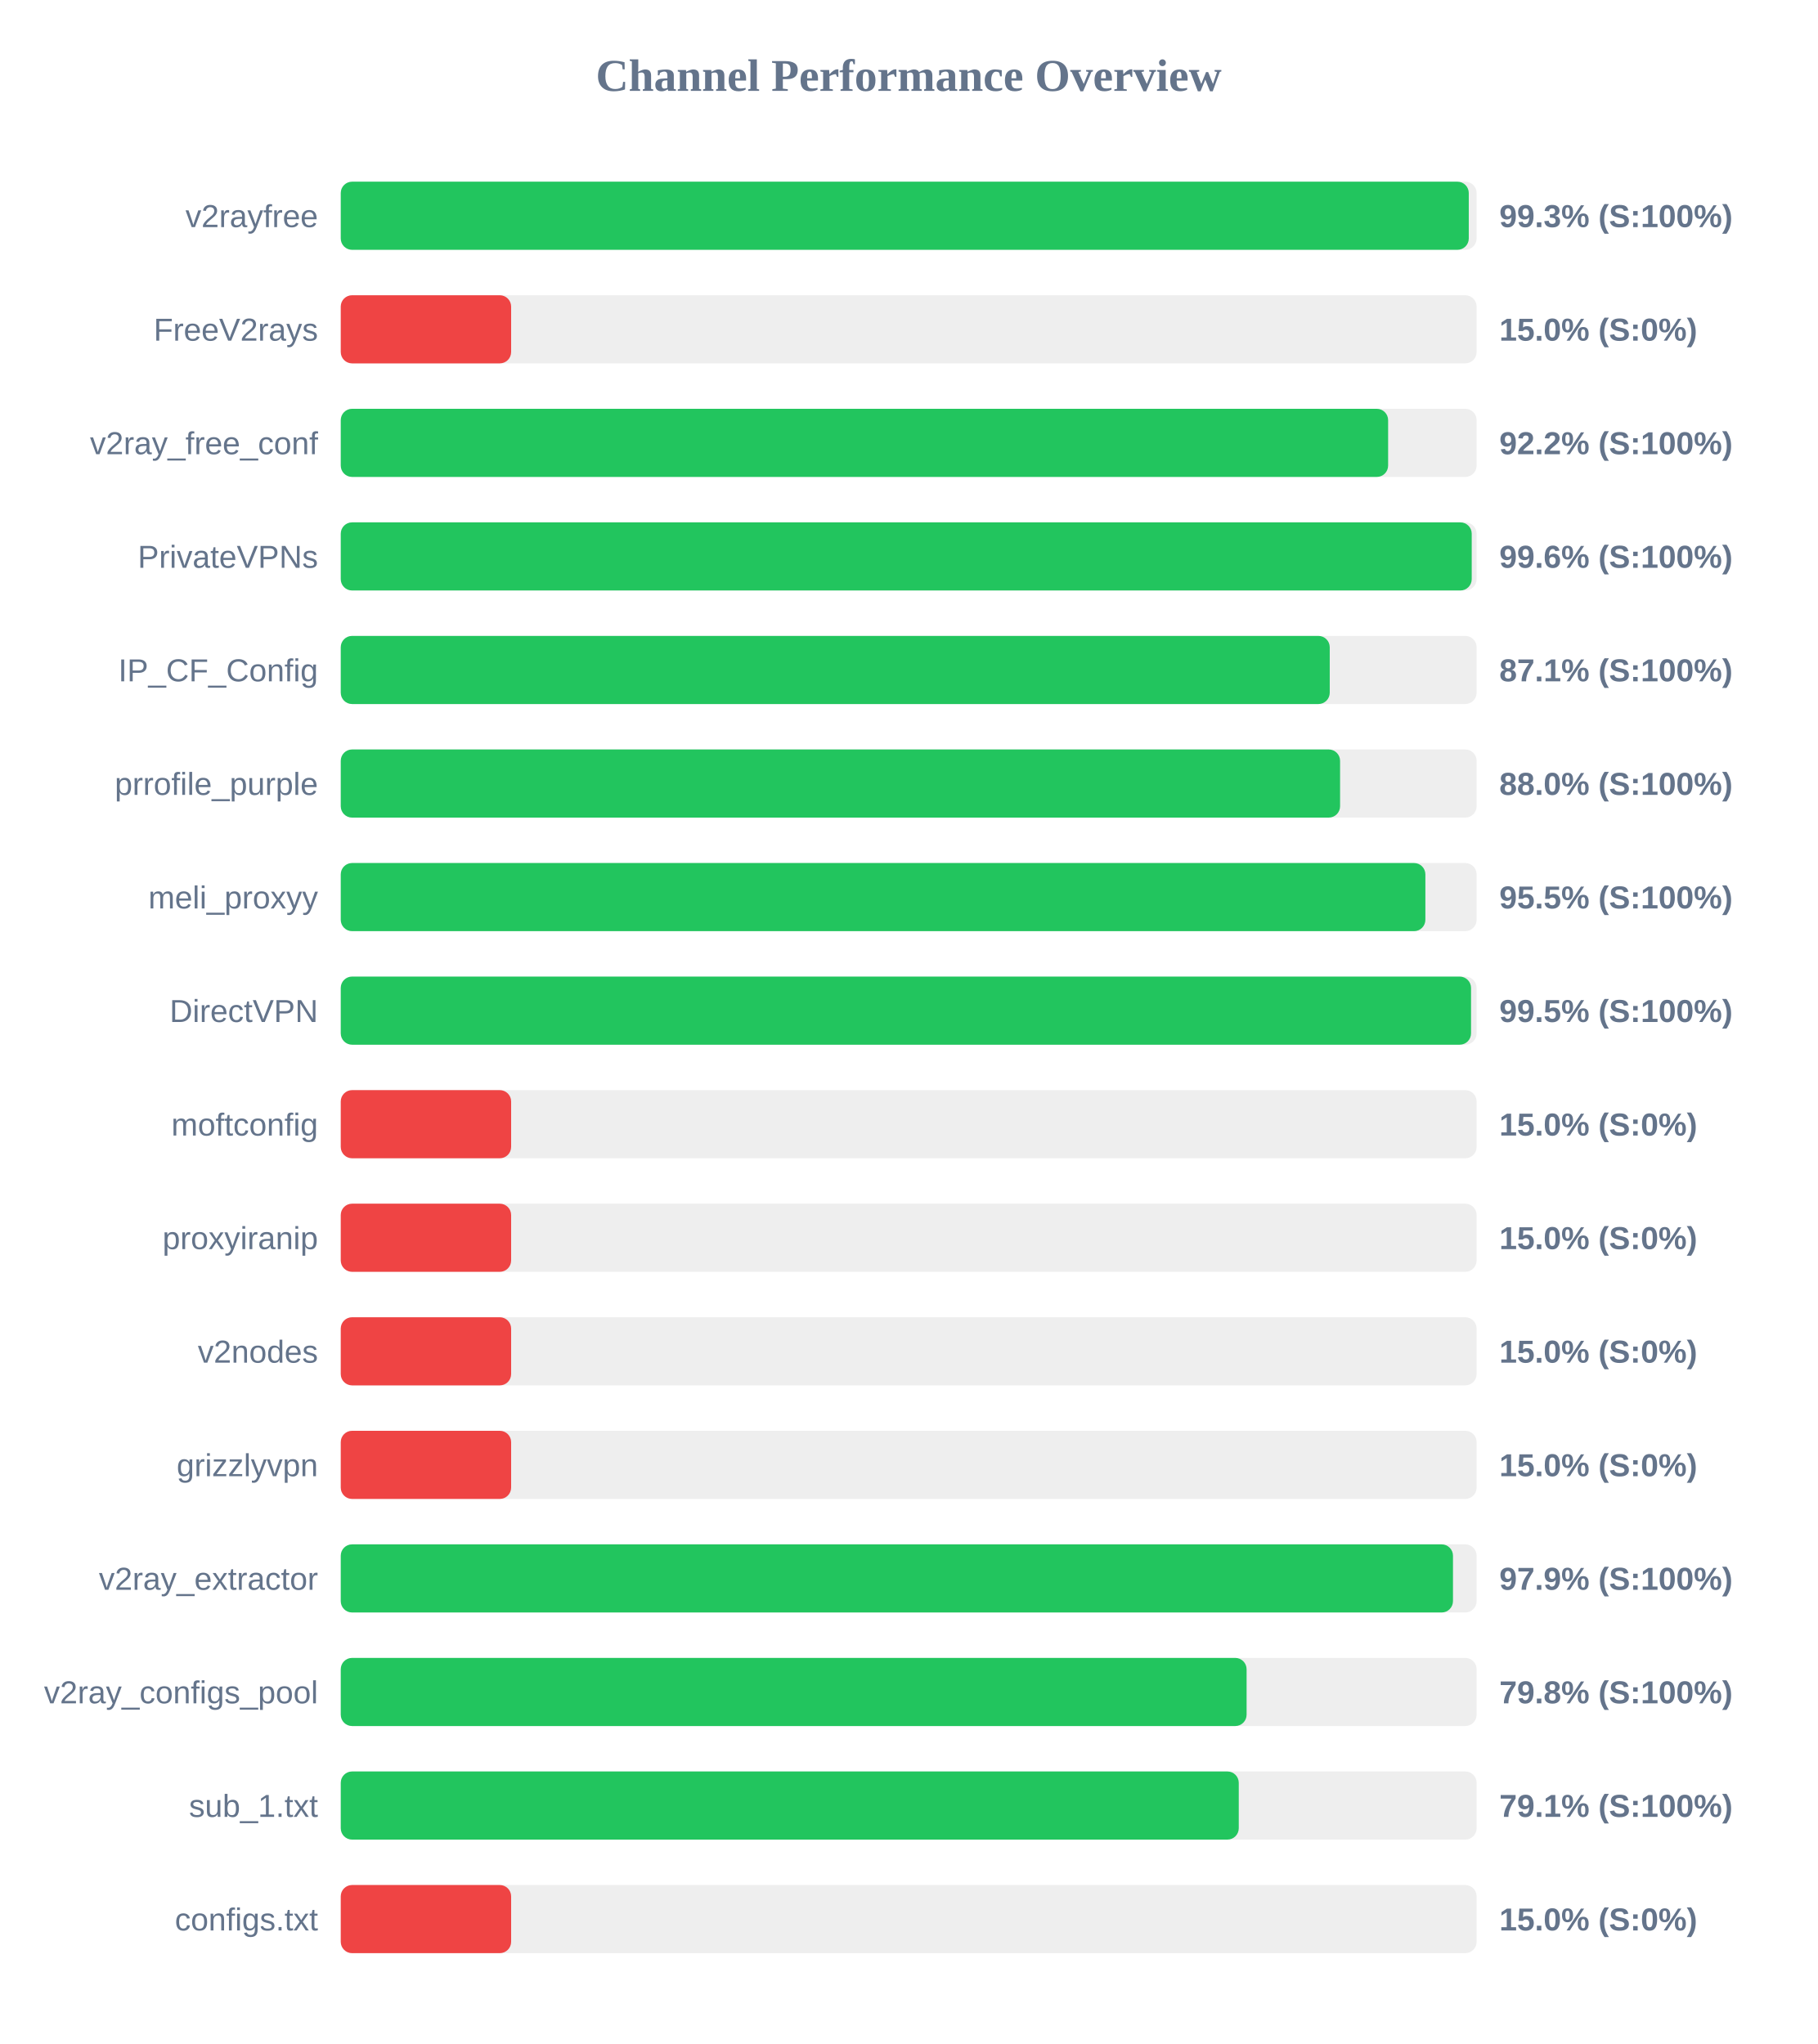
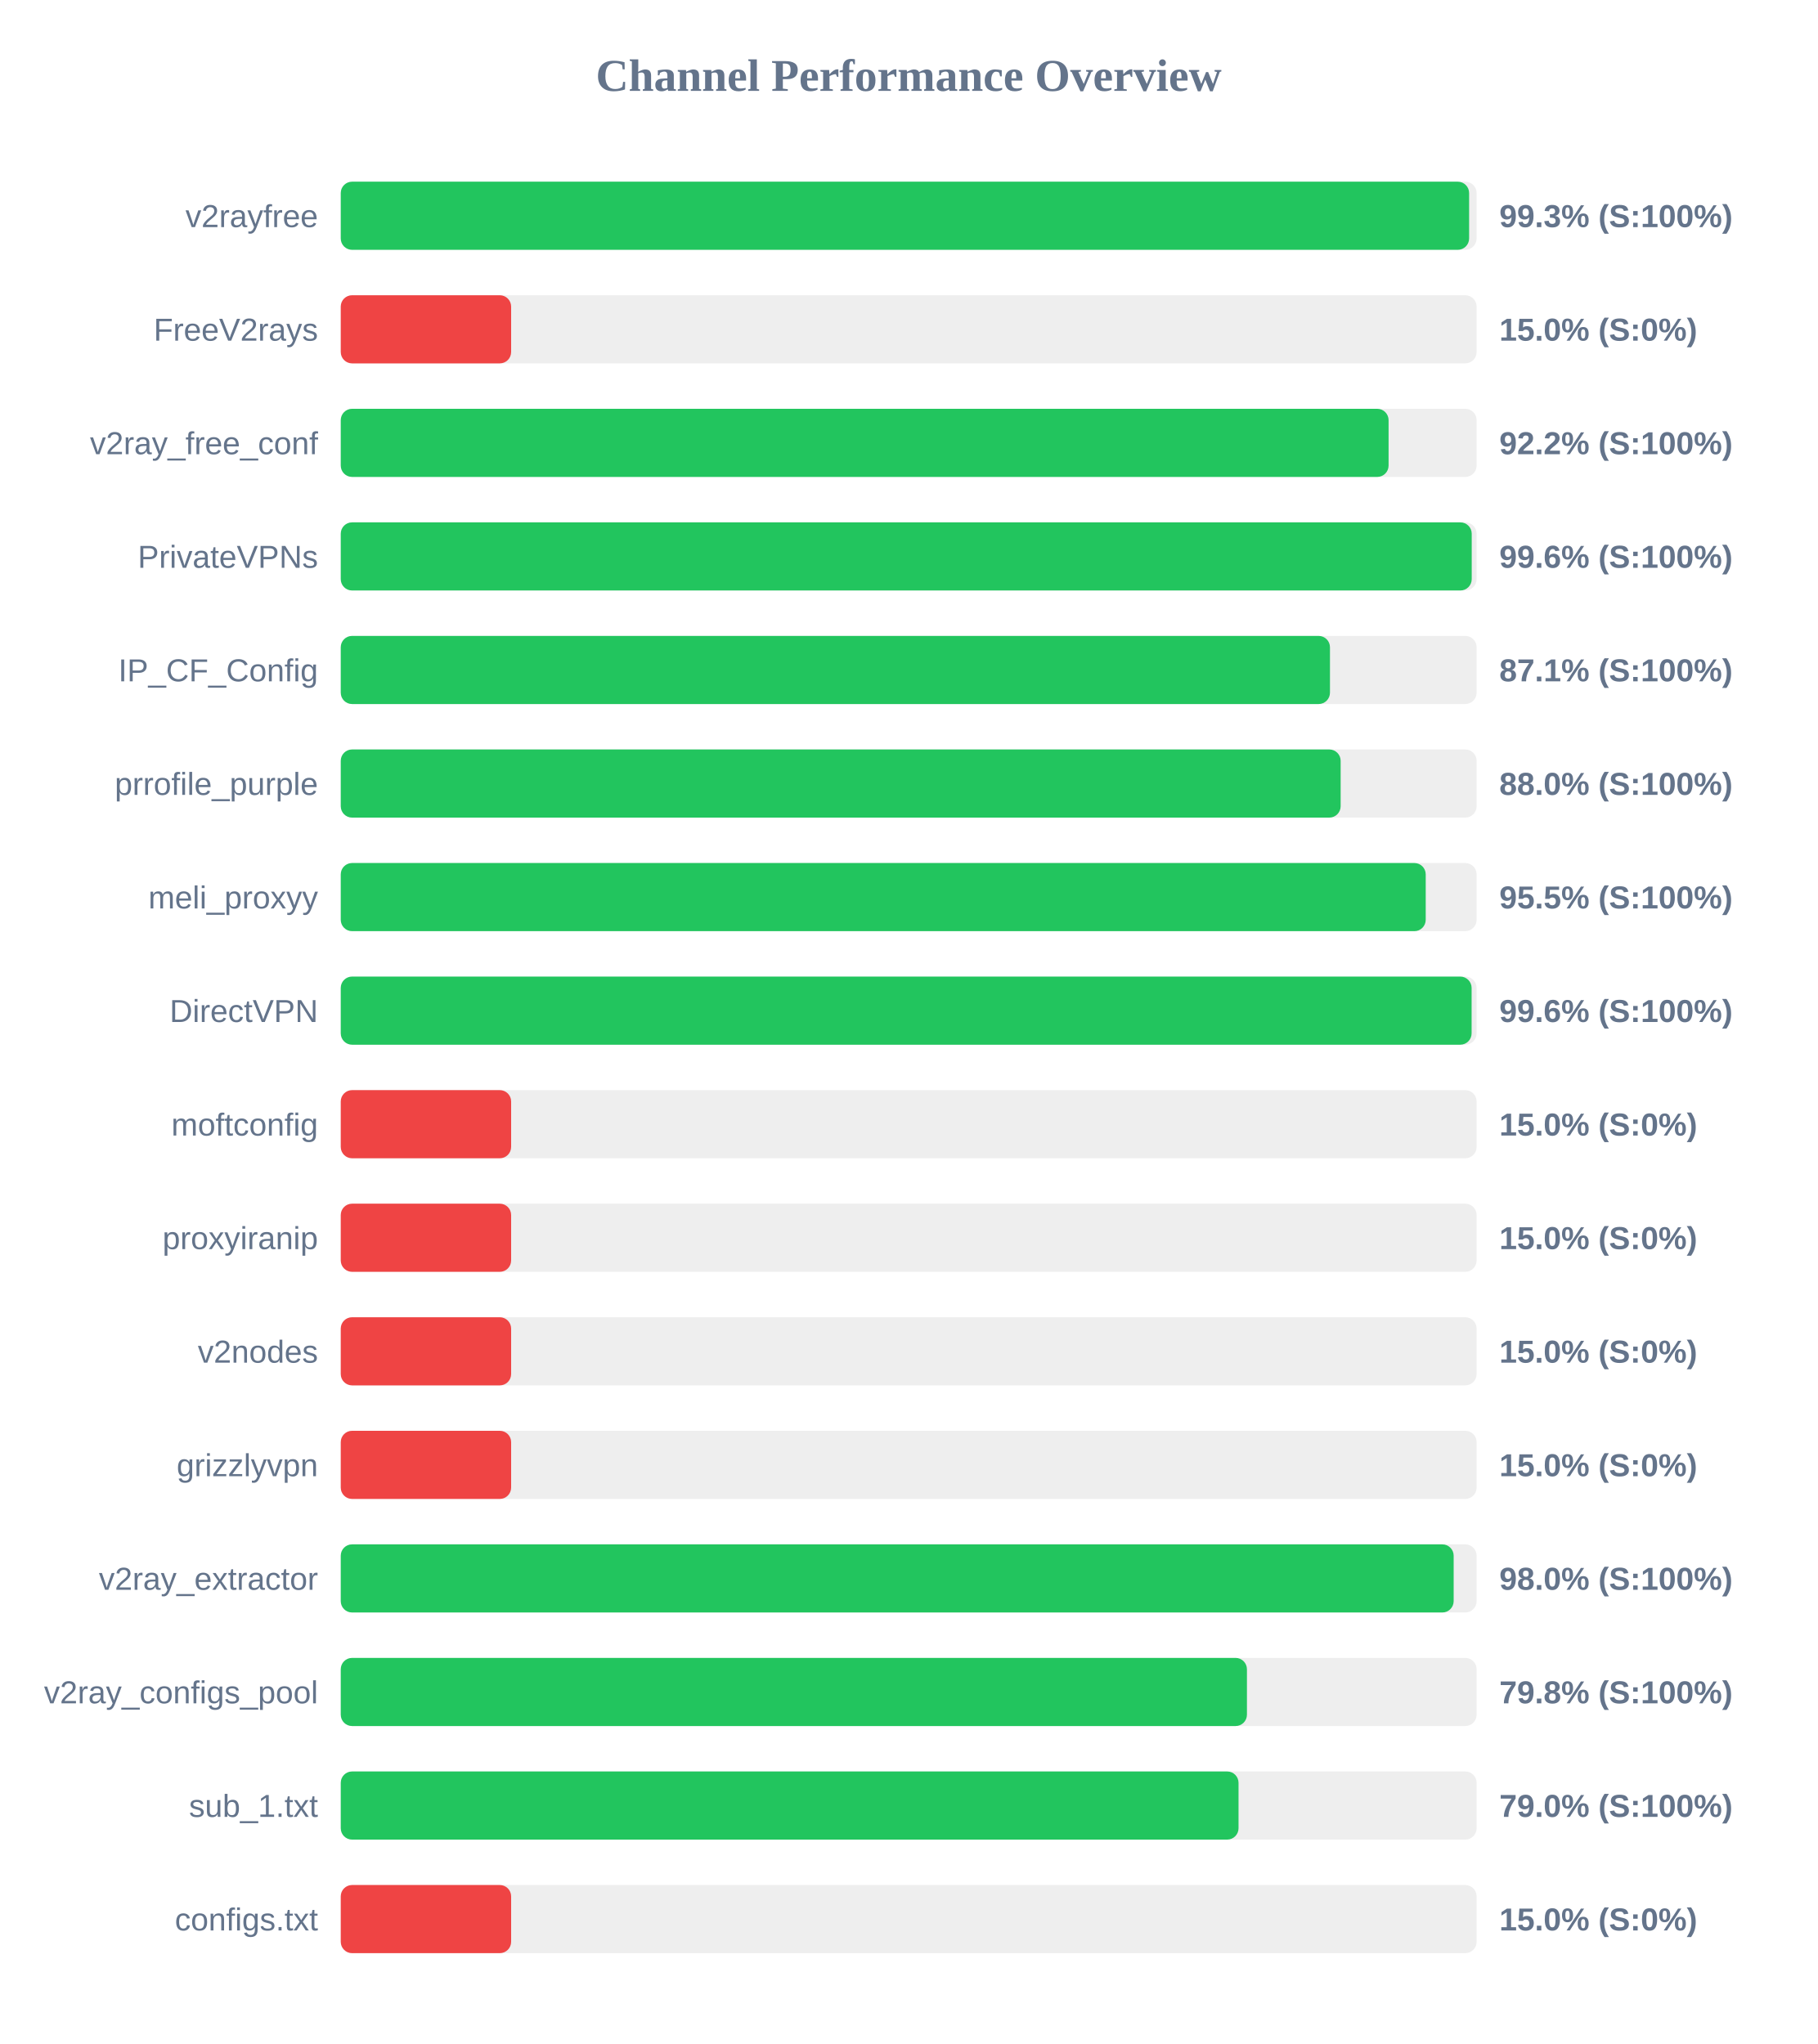
<svg xmlns="http://www.w3.org/2000/svg" width="800" height="900" version="1.1">
  <style>
        .row { font: 14px Arial; fill: #64748b; }
        .score { font: bold 14px Arial; fill: #64748b; }
    </style>
  <text x="400" y="40" text-anchor="middle" font-size="20px" font-weight="bold" fill="#64748b">Channel Performance Overview</text>
  <rect x="150" y="80" width="500" height="30" fill="#eee" rx="5" />
-   <rect x="150" y="80" width="496.55" height="30" fill="#22c55e" rx="5" />
+   <rect x="150" y="80" width="496.7" height="30" fill="#22c55e" rx="5" />
  <text x="140" y="100" text-anchor="end" class="row">v2rayfree</text>
  <text x="660" y="100" text-anchor="start" class="score">99.3% (S:100%)</text>
  <rect x="150" y="130" width="500" height="30" fill="#eee" rx="5" />
  <rect x="150" y="130" width="75.0" height="30" fill="#ef4444" rx="5" />
  <text x="140" y="150" text-anchor="end" class="row">FreeV2rays</text>
  <text x="660" y="150" text-anchor="start" class="score">15.0% (S:0%)</text>
  <rect x="150" y="180" width="500" height="30" fill="#eee" rx="5" />
-   <rect x="150" y="180" width="461.05" height="30" fill="#22c55e" rx="5" />
+   <rect x="150" y="180" width="461.25" height="30" fill="#22c55e" rx="5" />
  <text x="140" y="200" text-anchor="end" class="row">v2ray_free_conf</text>
  <text x="660" y="200" text-anchor="start" class="score">92.2% (S:100%)</text>
  <rect x="150" y="230" width="500" height="30" fill="#eee" rx="5" />
  <rect x="150" y="230" width="497.85" height="30" fill="#22c55e" rx="5" />
  <text x="140" y="250" text-anchor="end" class="row">PrivateVPNs</text>
  <text x="660" y="250" text-anchor="start" class="score">99.6% (S:100%)</text>
  <rect x="150" y="280" width="500" height="30" fill="#eee" rx="5" />
-   <rect x="150" y="280" width="435.35" height="30" fill="#22c55e" rx="5" />
+   <rect x="150" y="280" width="435.45" height="30" fill="#22c55e" rx="5" />
  <text x="140" y="300" text-anchor="end" class="row">IP_CF_Config</text>
  <text x="660" y="300" text-anchor="start" class="score">87.1% (S:100%)</text>
  <rect x="150" y="330" width="500" height="30" fill="#eee" rx="5" />
-   <rect x="150" y="330" width="439.9" height="30" fill="#22c55e" rx="5" />
+   <rect x="150" y="330" width="440.15" height="30" fill="#22c55e" rx="5" />
  <text x="140" y="350" text-anchor="end" class="row">prrofile_purple</text>
  <text x="660" y="350" text-anchor="start" class="score">88.0% (S:100%)</text>
  <rect x="150" y="380" width="500" height="30" fill="#eee" rx="5" />
-   <rect x="150" y="380" width="477.45" height="30" fill="#22c55e" rx="5" />
+   <rect x="150" y="380" width="477.6" height="30" fill="#22c55e" rx="5" />
  <text x="140" y="400" text-anchor="end" class="row">meli_proxyy</text>
  <text x="660" y="400" text-anchor="start" class="score">95.5% (S:100%)</text>
  <rect x="150" y="430" width="500" height="30" fill="#eee" rx="5" />
-   <rect x="150" y="430" width="497.55" height="30" fill="#22c55e" rx="5" />
+   <rect x="150" y="430" width="497.8" height="30" fill="#22c55e" rx="5" />
  <text x="140" y="450" text-anchor="end" class="row">DirectVPN</text>
-   <text x="660" y="450" text-anchor="start" class="score">99.5% (S:100%)</text>
+   <text x="660" y="450" text-anchor="start" class="score">99.6% (S:100%)</text>
  <rect x="150" y="480" width="500" height="30" fill="#eee" rx="5" />
  <rect x="150" y="480" width="75.0" height="30" fill="#ef4444" rx="5" />
  <text x="140" y="500" text-anchor="end" class="row">moftconfig</text>
  <text x="660" y="500" text-anchor="start" class="score">15.0% (S:0%)</text>
  <rect x="150" y="530" width="500" height="30" fill="#eee" rx="5" />
  <rect x="150" y="530" width="75.0" height="30" fill="#ef4444" rx="5" />
  <text x="140" y="550" text-anchor="end" class="row">proxyiranip</text>
  <text x="660" y="550" text-anchor="start" class="score">15.0% (S:0%)</text>
  <rect x="150" y="580" width="500" height="30" fill="#eee" rx="5" />
  <rect x="150" y="580" width="75.0" height="30" fill="#ef4444" rx="5" />
  <text x="140" y="600" text-anchor="end" class="row">v2nodes</text>
  <text x="660" y="600" text-anchor="start" class="score">15.0% (S:0%)</text>
  <rect x="150" y="630" width="500" height="30" fill="#eee" rx="5" />
  <rect x="150" y="630" width="75.0" height="30" fill="#ef4444" rx="5" />
  <text x="140" y="650" text-anchor="end" class="row">grizzlyvpn</text>
  <text x="660" y="650" text-anchor="start" class="score">15.0% (S:0%)</text>
  <rect x="150" y="680" width="500" height="30" fill="#eee" rx="5" />
-   <rect x="150" y="680" width="489.6" height="30" fill="#22c55e" rx="5" />
+   <rect x="150" y="680" width="489.9" height="30" fill="#22c55e" rx="5" />
  <text x="140" y="700" text-anchor="end" class="row">v2ray_extractor</text>
-   <text x="660" y="700" text-anchor="start" class="score">97.9% (S:100%)</text>
+   <text x="660" y="700" text-anchor="start" class="score">98.0% (S:100%)</text>
  <rect x="150" y="730" width="500" height="30" fill="#eee" rx="5" />
-   <rect x="150" y="730" width="398.75" height="30" fill="#22c55e" rx="5" />
+   <rect x="150" y="730" width="398.9" height="30" fill="#22c55e" rx="5" />
  <text x="140" y="750" text-anchor="end" class="row">v2ray_configs_pool</text>
  <text x="660" y="750" text-anchor="start" class="score">79.8% (S:100%)</text>
  <rect x="150" y="780" width="500" height="30" fill="#eee" rx="5" />
-   <rect x="150" y="780" width="395.3" height="30" fill="#22c55e" rx="5" />
+   <rect x="150" y="780" width="395.2" height="30" fill="#22c55e" rx="5" />
  <text x="140" y="800" text-anchor="end" class="row">sub_1.txt</text>
-   <text x="660" y="800" text-anchor="start" class="score">79.1% (S:100%)</text>
+   <text x="660" y="800" text-anchor="start" class="score">79.0% (S:100%)</text>
  <rect x="150" y="830" width="500" height="30" fill="#eee" rx="5" />
  <rect x="150" y="830" width="75.0" height="30" fill="#ef4444" rx="5" />
  <text x="140" y="850" text-anchor="end" class="row">configs.txt</text>
  <text x="660" y="850" text-anchor="start" class="score">15.0% (S:0%)</text>
</svg>
